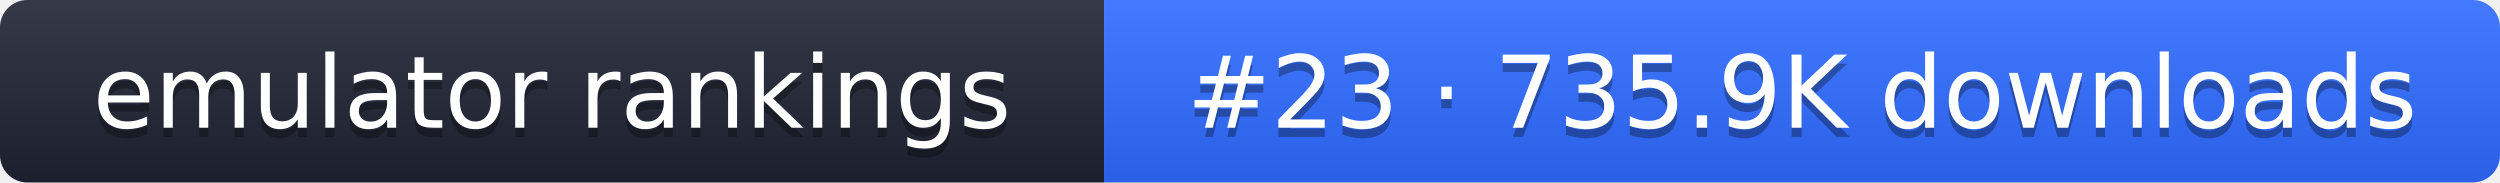
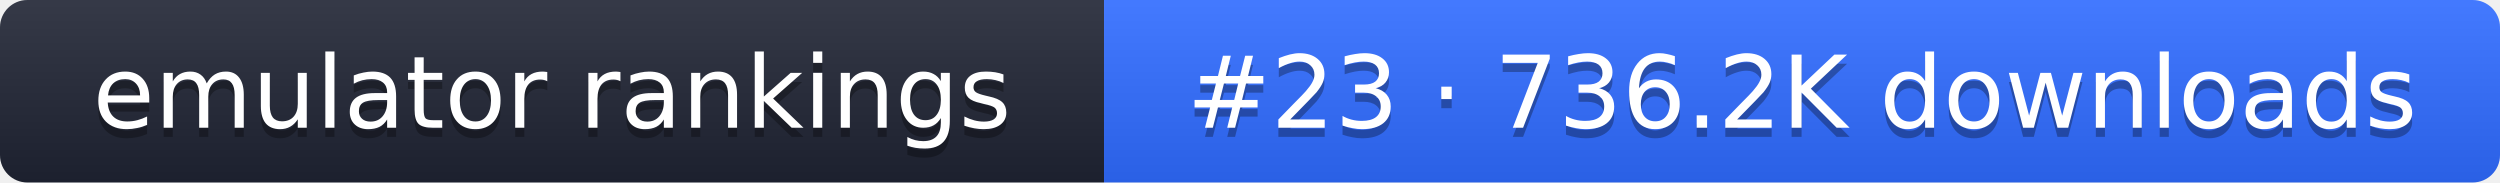
- <svg xmlns="http://www.w3.org/2000/svg" width="274" height="20" role="img" aria-label="emulator rankings: #23 · 735.9K downloads">
+ <svg xmlns="http://www.w3.org/2000/svg" width="274" height="20" role="img" aria-label="emulator rankings: #23 · 736.2K downloads">
  <linearGradient id="g" x2="0" y2="100%">
    <stop offset="0" stop-color="#fff" stop-opacity=".1" />
    <stop offset="1" stop-opacity=".1" />
  </linearGradient>
  <clipPath id="r">
    <rect width="274" height="20" rx="3" fill="#fff" />
  </clipPath>
  <g clip-path="url(#r)">
    <rect width="121" height="20" fill="#1f2433" />
    <rect x="121" width="153" height="20" fill="#2f6bff" />
    <rect width="274" height="20" fill="url(#g)" />
  </g>
  <g fill="#fff" text-anchor="middle" font-family="Verdana,DejaVu Sans,sans-serif" font-size="11">
    <text x="60.5" y="15" fill="#010101" fill-opacity=".3">emulator rankings</text>
    <text x="60.5" y="14">emulator rankings</text>
-     <text x="197.5" y="15" fill="#010101" fill-opacity=".3">#23 · 735.9K downloads</text>
-     <text x="197.5" y="14">#23 · 735.9K downloads</text>
+     <text x="197.5" y="15" fill="#010101" fill-opacity=".3">#23 · 736.2K downloads</text>
+     <text x="197.5" y="14">#23 · 736.2K downloads</text>
  </g>
</svg>
